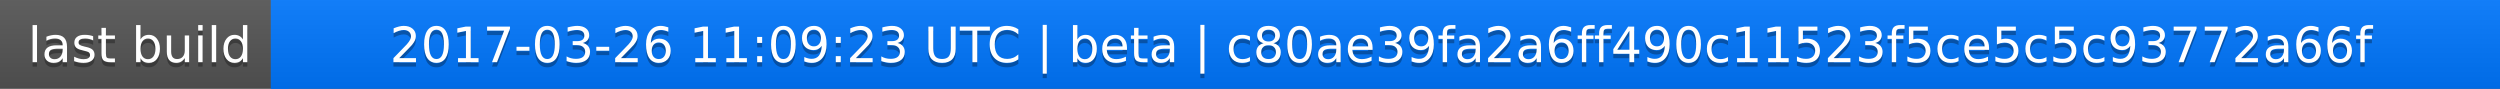
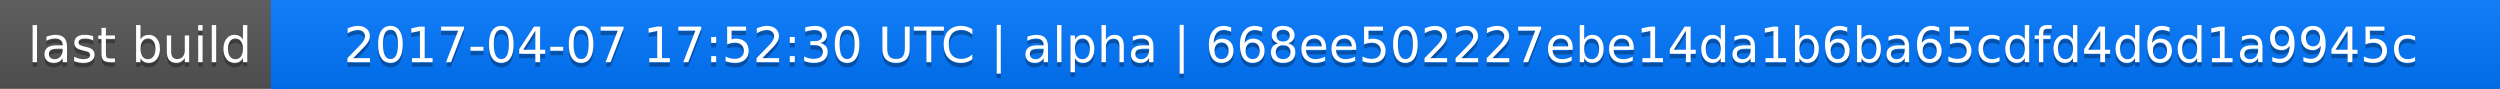
<svg xmlns="http://www.w3.org/2000/svg" width="563" height="20">
  <linearGradient id="a" x2="0" y2="100%">
    <stop offset="0" stop-color="#bbb" stop-opacity=".1" />
    <stop offset="1" stop-opacity=".1" />
  </linearGradient>
  <rect rx="0" width="563" height="20" fill="#555" />
  <rect rx="0" x="61" width="502" height="20" fill="#07f" />
  <path fill="#07f" d="M61 0h4v20h-4z" />
  <rect rx="0" width="563" height="20" fill="url(#a)" />
  <g fill="#fff" text-anchor="middle" font-family="DejaVu Sans,Verdana,Geneva,sans-serif" font-size="11">
    <text x="31.5" y="15" fill="#010101" fill-opacity=".3">last build</text>
    <text x="31.5" y="14">last build</text>
-     <text x="311" y="15" fill="#010101" fill-opacity=".3">2017-03-26 11:09:23 UTC | beta | c80ae39fa2a6ff490c11523f5ce5c5c93772a66f</text>
-     <text x="311" y="14">2017-03-26 11:09:23 UTC | beta | c80ae39fa2a6ff490c11523f5ce5c5c93772a66f</text>
+     <text x="311" y="15" fill="#010101" fill-opacity=".3">2017-04-07 17:52:30 UTC | alpha | 668ee502227ebe14da1b6ba65cdfd4d6d1a9945c</text>
+     <text x="311" y="14">2017-04-07 17:52:30 UTC | alpha | 668ee502227ebe14da1b6ba65cdfd4d6d1a9945c</text>
  </g>
</svg>
